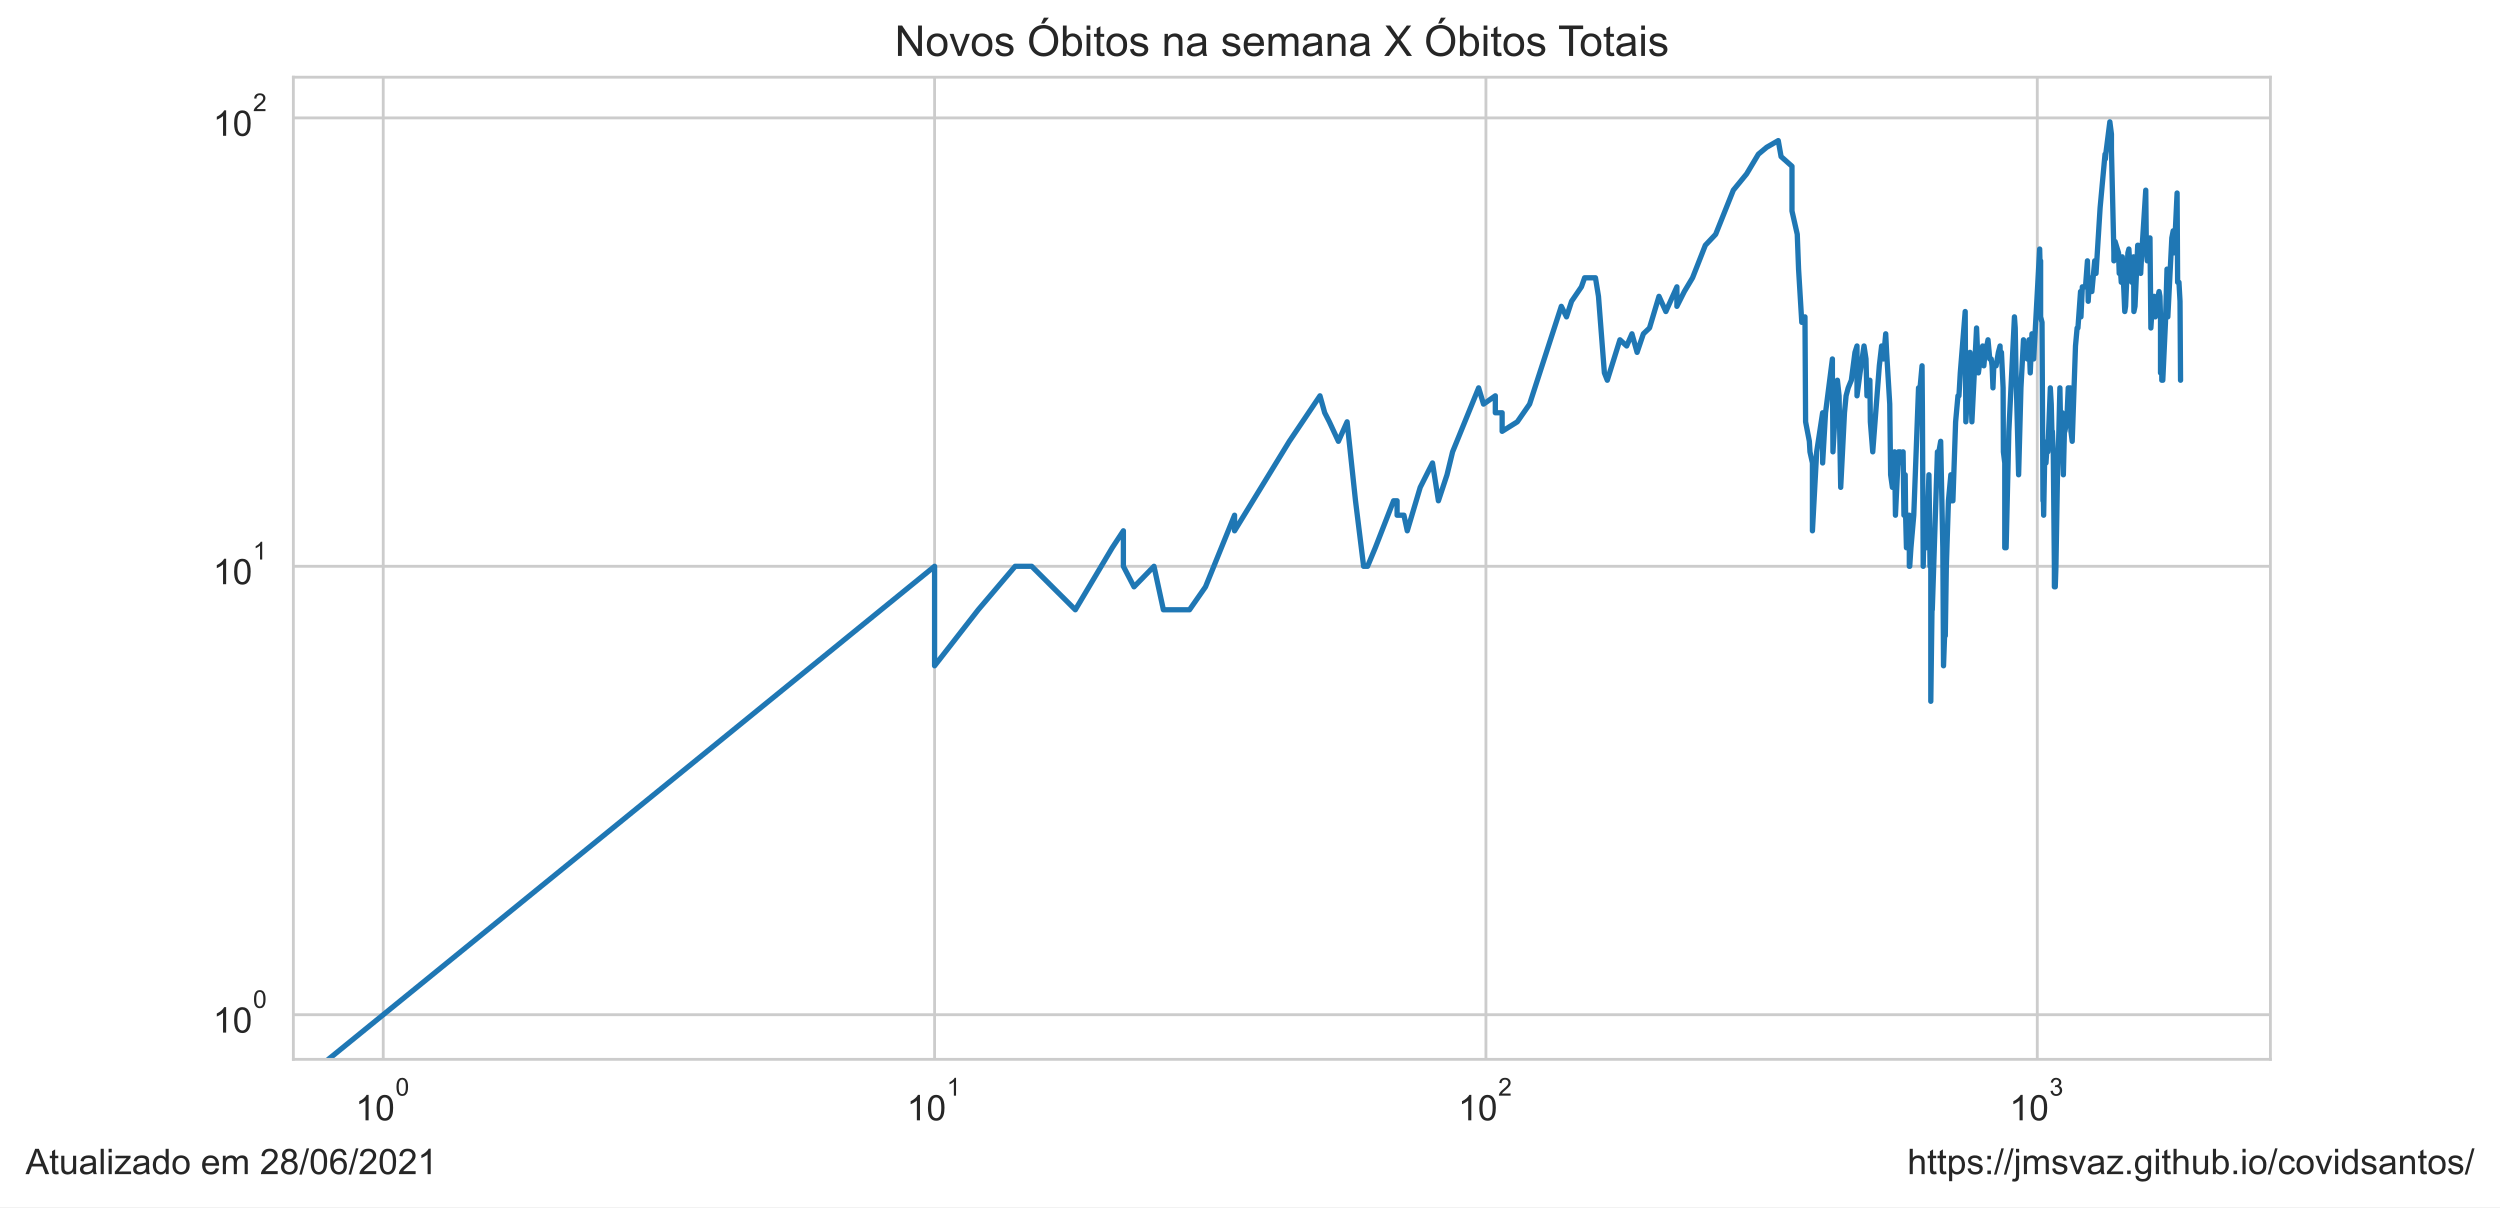
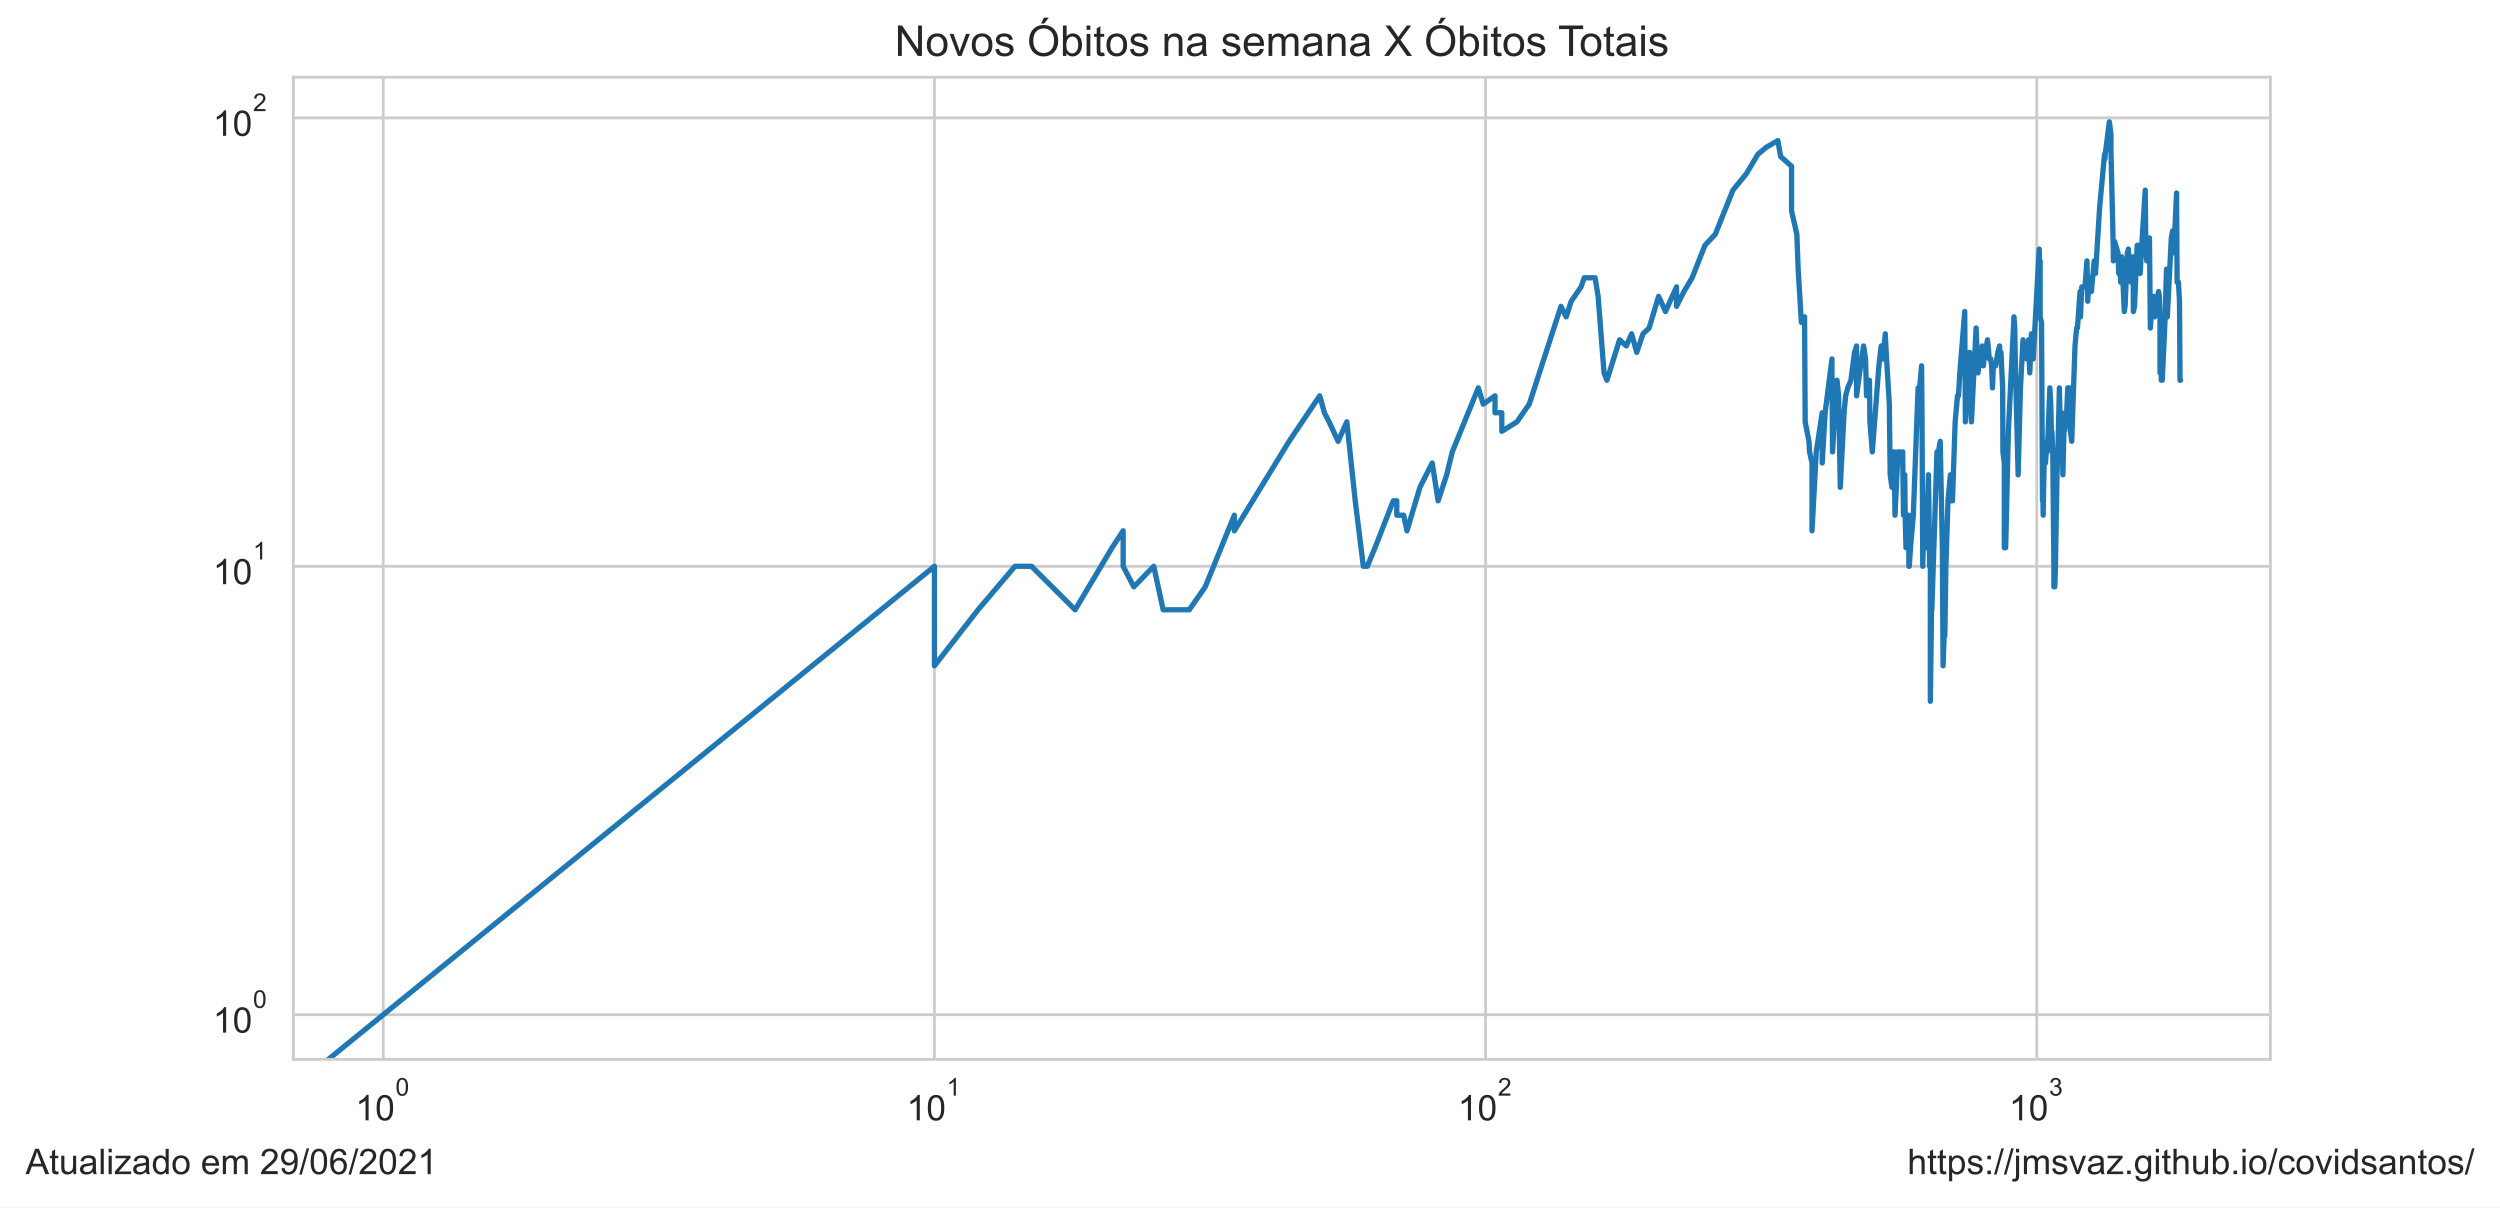
<svg xmlns="http://www.w3.org/2000/svg" xmlns:xlink="http://www.w3.org/1999/xlink" height="340.694pt" version="1.1" viewBox="0 0 705.6 340.694" width="705.6pt">
  <defs>
    <style type="text/css">*{stroke-linecap:butt;stroke-linejoin:round;}</style>
  </defs>
  <g id="figure_1">
    <g id="patch_1">
      <path d="M 0 340.694  L 705.6 340.694  L 705.6 0  L 0 0  z " style="fill:#ffffff;" />
    </g>
    <g id="axes_1">
      <g id="patch_2">
        <path d="M 82.8 298.989  L 640.8 298.989  L 640.8 21.789  L 82.8 21.789  z " style="fill:#ffffff;" />
      </g>
      <g id="matplotlib.axis_1">
        <g id="xtick_1">
          <g id="line2d_1">
-             <path clip-path="url(#pa95026fb9c)" d="M 108.164 298.989  L 108.164 21.789  " style="fill:none;stroke:#cccccc;stroke-linecap:round;stroke-width:0.8;" />
+             <path clip-path="url(#pb183d8eada)" d="M 108.164 298.989  L 108.164 21.789  " style="fill:none;stroke:#cccccc;stroke-linecap:round;stroke-width:0.8;" />
          </g>
          <g id="text_1">
            <g style="fill:#262626;" transform="translate(100.3136 316.3019)scale(0.1 -0.1)">
              <defs>
                <path d="M 2384 0  L 1822 0  L 1822 3584  Q 1619 3391 1289 3197  Q 959 3003 697 2906  L 697 3450  Q 1169 3672 1522 3987  Q 1875 4303 2022 4600  L 2384 4600  L 2384 0  z " id="ArialMT-31" transform="scale(0.015625)" />
                <path d="M 266 2259  Q 266 3072 433 3567  Q 600 4063 929 4331  Q 1259 4600 1759 4600  Q 2128 4600 2406 4451  Q 2684 4303 2865 4023  Q 3047 3744 3150 3342  Q 3253 2941 3253 2259  Q 3253 1453 3087 958  Q 2922 463 2592 192  Q 2263 -78 1759 -78  Q 1097 -78 719 397  Q 266 969 266 2259  z M 844 2259  Q 844 1131 1108 757  Q 1372 384 1759 384  Q 2147 384 2411 759  Q 2675 1134 2675 2259  Q 2675 3391 2411 3762  Q 2147 4134 1753 4134  Q 1366 4134 1134 3806  Q 844 3388 844 2259  z " id="ArialMT-30" transform="scale(0.015625)" />
              </defs>
              <use transform="translate(0 0.99375)" xlink:href="#ArialMT-31" />
              <use transform="translate(55.61523 0.99375)" xlink:href="#ArialMT-30" />
              <use transform="translate(112.9728 70.6875)scale(0.7)" xlink:href="#ArialMT-30" />
            </g>
          </g>
        </g>
        <g id="xtick_2">
          <g id="line2d_2">
-             <path clip-path="url(#pa95026fb9c)" d="M 263.777 298.989  L 263.777 21.789  " style="fill:none;stroke:#cccccc;stroke-linecap:round;stroke-width:0.8;" />
+             <path clip-path="url(#pb183d8eada)" d="M 263.731 298.989  L 263.731 21.789  " style="fill:none;stroke:#cccccc;stroke-linecap:round;stroke-width:0.8;" />
          </g>
          <g id="text_2">
-             <g style="fill:#262626;" transform="translate(255.9268 316.3019)scale(0.1 -0.1)">
+             <g style="fill:#262626;" transform="translate(255.8812 316.3019)scale(0.1 -0.1)">
              <use transform="translate(0 0.99375)" xlink:href="#ArialMT-31" />
              <use transform="translate(55.61523 0.99375)" xlink:href="#ArialMT-30" />
              <use transform="translate(112.9728 70.6875)scale(0.7)" xlink:href="#ArialMT-31" />
            </g>
          </g>
        </g>
        <g id="xtick_3">
          <g id="line2d_3">
-             <path clip-path="url(#pa95026fb9c)" d="M 419.39 298.989  L 419.39 21.789  " style="fill:none;stroke:#cccccc;stroke-linecap:round;stroke-width:0.8;" />
+             <path clip-path="url(#pb183d8eada)" d="M 419.299 298.989  L 419.299 21.789  " style="fill:none;stroke:#cccccc;stroke-linecap:round;stroke-width:0.8;" />
          </g>
          <g id="text_3">
-             <g style="fill:#262626;" transform="translate(411.5399 316.3019)scale(0.1 -0.1)">
+             <g style="fill:#262626;" transform="translate(411.4488 316.3019)scale(0.1 -0.1)">
              <defs>
                <path d="M 3222 541  L 3222 0  L 194 0  Q 188 203 259 391  Q 375 700 629 1000  Q 884 1300 1366 1694  Q 2113 2306 2375 2664  Q 2638 3022 2638 3341  Q 2638 3675 2398 3904  Q 2159 4134 1775 4134  Q 1369 4134 1125 3890  Q 881 3647 878 3216  L 300 3275  Q 359 3922 746 4261  Q 1134 4600 1788 4600  Q 2447 4600 2831 4234  Q 3216 3869 3216 3328  Q 3216 3053 3103 2787  Q 2991 2522 2730 2228  Q 2469 1934 1863 1422  Q 1356 997 1212 845  Q 1069 694 975 541  L 3222 541  z " id="ArialMT-32" transform="scale(0.015625)" />
              </defs>
              <use transform="translate(0 0.99375)" xlink:href="#ArialMT-31" />
              <use transform="translate(55.61523 0.99375)" xlink:href="#ArialMT-30" />
              <use transform="translate(112.9728 70.6875)scale(0.7)" xlink:href="#ArialMT-32" />
            </g>
          </g>
        </g>
        <g id="xtick_4">
          <g id="line2d_4">
-             <path clip-path="url(#pa95026fb9c)" d="M 575.003 298.989  L 575.003 21.789  " style="fill:none;stroke:#cccccc;stroke-linecap:round;stroke-width:0.8;" />
+             <path clip-path="url(#pb183d8eada)" d="M 574.866 298.989  L 574.866 21.789  " style="fill:none;stroke:#cccccc;stroke-linecap:round;stroke-width:0.8;" />
          </g>
          <g id="text_4">
-             <g style="fill:#262626;" transform="translate(567.153 316.3019)scale(0.1 -0.1)">
+             <g style="fill:#262626;" transform="translate(567.0164 316.3019)scale(0.1 -0.1)">
              <defs>
                <path d="M 269 1209  L 831 1284  Q 928 806 1161 595  Q 1394 384 1728 384  Q 2125 384 2398 659  Q 2672 934 2672 1341  Q 2672 1728 2419 1979  Q 2166 2231 1775 2231  Q 1616 2231 1378 2169  L 1441 2663  Q 1497 2656 1531 2656  Q 1891 2656 2178 2843  Q 2466 3031 2466 3422  Q 2466 3731 2256 3934  Q 2047 4138 1716 4138  Q 1388 4138 1169 3931  Q 950 3725 888 3313  L 325 3413  Q 428 3978 793 4289  Q 1159 4600 1703 4600  Q 2078 4600 2393 4439  Q 2709 4278 2876 4000  Q 3044 3722 3044 3409  Q 3044 3113 2884 2869  Q 2725 2625 2413 2481  Q 2819 2388 3044 2092  Q 3269 1797 3269 1353  Q 3269 753 2831 336  Q 2394 -81 1725 -81  Q 1122 -81 723 278  Q 325 638 269 1209  z " id="ArialMT-33" transform="scale(0.015625)" />
              </defs>
              <use transform="translate(0 0.99375)" xlink:href="#ArialMT-31" />
              <use transform="translate(55.61523 0.99375)" xlink:href="#ArialMT-30" />
              <use transform="translate(112.9728 70.6875)scale(0.7)" xlink:href="#ArialMT-33" />
            </g>
          </g>
        </g>
        <g id="xtick_5" />
        <g id="xtick_6" />
        <g id="xtick_7" />
        <g id="xtick_8" />
        <g id="xtick_9" />
        <g id="xtick_10" />
        <g id="xtick_11" />
        <g id="xtick_12" />
        <g id="xtick_13" />
        <g id="xtick_14" />
        <g id="xtick_15" />
        <g id="xtick_16" />
        <g id="xtick_17" />
        <g id="xtick_18" />
        <g id="xtick_19" />
        <g id="xtick_20" />
        <g id="xtick_21" />
        <g id="xtick_22" />
        <g id="xtick_23" />
        <g id="xtick_24" />
        <g id="xtick_25" />
        <g id="xtick_26" />
        <g id="xtick_27" />
        <g id="xtick_28" />
        <g id="xtick_29" />
        <g id="xtick_30" />
        <g id="xtick_31" />
        <g id="xtick_32" />
      </g>
      <g id="matplotlib.axis_2">
        <g id="ytick_1">
          <g id="line2d_5">
-             <path clip-path="url(#pa95026fb9c)" d="M 82.8 286.389  L 640.8 286.389  " style="fill:none;stroke:#cccccc;stroke-linecap:round;stroke-width:0.8;" />
+             <path clip-path="url(#pb183d8eada)" d="M 82.8 286.389  L 640.8 286.389  " style="fill:none;stroke:#cccccc;stroke-linecap:round;stroke-width:0.8;" />
          </g>
          <g id="text_5">
            <g style="fill:#262626;" transform="translate(60.1 291.5456)scale(0.1 -0.1)">
              <use transform="translate(0 0.99375)" xlink:href="#ArialMT-31" />
              <use transform="translate(55.61523 0.99375)" xlink:href="#ArialMT-30" />
              <use transform="translate(112.9728 70.6875)scale(0.7)" xlink:href="#ArialMT-30" />
            </g>
          </g>
        </g>
        <g id="ytick_2">
          <g id="line2d_6">
-             <path clip-path="url(#pa95026fb9c)" d="M 82.8 159.834  L 640.8 159.834  " style="fill:none;stroke:#cccccc;stroke-linecap:round;stroke-width:0.8;" />
+             <path clip-path="url(#pb183d8eada)" d="M 82.8 159.834  L 640.8 159.834  " style="fill:none;stroke:#cccccc;stroke-linecap:round;stroke-width:0.8;" />
          </g>
          <g id="text_6">
            <g style="fill:#262626;" transform="translate(60.1 164.9904)scale(0.1 -0.1)">
              <use transform="translate(0 0.99375)" xlink:href="#ArialMT-31" />
              <use transform="translate(55.61523 0.99375)" xlink:href="#ArialMT-30" />
              <use transform="translate(112.9728 70.6875)scale(0.7)" xlink:href="#ArialMT-31" />
            </g>
          </g>
        </g>
        <g id="ytick_3">
          <g id="line2d_7">
-             <path clip-path="url(#pa95026fb9c)" d="M 82.8 33.279  L 640.8 33.279  " style="fill:none;stroke:#cccccc;stroke-linecap:round;stroke-width:0.8;" />
+             <path clip-path="url(#pb183d8eada)" d="M 82.8 33.279  L 640.8 33.279  " style="fill:none;stroke:#cccccc;stroke-linecap:round;stroke-width:0.8;" />
          </g>
          <g id="text_7">
            <g style="fill:#262626;" transform="translate(60.1 38.43524)scale(0.1 -0.1)">
              <use transform="translate(0 0.99375)" xlink:href="#ArialMT-31" />
              <use transform="translate(55.61523 0.99375)" xlink:href="#ArialMT-30" />
              <use transform="translate(112.9728 70.6875)scale(0.7)" xlink:href="#ArialMT-32" />
            </g>
          </g>
        </g>
        <g id="ytick_4" />
        <g id="ytick_5" />
        <g id="ytick_6" />
        <g id="ytick_7" />
        <g id="ytick_8" />
        <g id="ytick_9" />
        <g id="ytick_10" />
        <g id="ytick_11" />
        <g id="ytick_12" />
        <g id="ytick_13" />
        <g id="ytick_14" />
        <g id="ytick_15" />
        <g id="ytick_16" />
        <g id="ytick_17" />
        <g id="ytick_18" />
        <g id="ytick_19" />
        <g id="ytick_20" />
        <g id="ytick_21" />
      </g>
      <g id="line2d_8">
-         <path clip-path="url(#pa95026fb9c)" d="M 40.161 341.694  L 263.777 159.834  L 263.777 187.91  L 276.098 172.099  L 286.516 159.834  L 286.516 159.834  L 291.179 159.834  L 303.501 172.099  L 313.918 154.596  L 317.062 149.813  L 317.062 159.834  L 320.066 165.625  L 320.066 165.625  L 325.701 159.834  L 328.352 172.099  L 335.732 172.099  L 340.239 165.625  L 348.441 145.414  L 348.441 149.813  L 348.441 149.813  L 363.906 124.556  L 372.546 111.716  L 373.884 116.499  L 375.196 119.056  L 377.747 124.556  L 380.205 119.056  L 382.576 141.341  L 384.867 159.834  L 385.984 159.834  L 388.165 154.596  L 393.326 141.341  L 394.313 141.341  L 394.313 145.414  L 396.244 145.414  L 397.189 149.813  L 400.843 137.549  L 404.309 130.67  L 405.978 141.341  L 408.407 134.002  L 409.978 127.528  L 417.331 109.473  L 418.711 114.056  L 422.04 111.716  L 422.04 116.499  L 423.962 116.499  L 423.962 121.737  L 428.245 119.056  L 431.712 114.056  L 440.665 86.46  L 442.129 89.431  L 443.562 85.032  L 446.34 80.959  L 447.241 78.402  L 450.304 78.402  L 451.154 83.64  L 452.822 105.243  L 453.642 107.317  L 457.21 95.905  L 459.114 97.65  L 460.599 94.214  L 462.052 99.452  L 463.826 94.214  L 465.555 92.573  L 468.232 83.64  L 470.172 87.925  L 473.287 80.959  L 473.287 86.46  L 475.385 82.283  L 477.706 78.402  L 481.315 69.22  L 484.225 66.137  L 489.214 53.673  L 492.957 49.091  L 492.957 49.091  L 496.287 43.52  L 498.628 41.569  L 501.896 39.684  L 502.689 44.186  L 505.77 46.935  L 505.77 59.553  L 505.77 59.553  L 507.259 66.137  L 507.627 75.959  L 508.536 90.98  L 509.434 89.431  L 509.612 119.056  L 509.612 119.056  L 510.671 124.556  L 510.845 127.528  L 511.54 130.67  L 511.54 149.813  L 512.74 127.528  L 512.74 127.528  L 514.417 116.499  L 514.417 130.67  L 515.24 116.499  L 517.175 101.315  L 517.175 105.243  L 517.175 105.243  L 517.334 127.528  L 517.809 119.056  L 518.592 107.317  L 519.057 111.716  L 519.52 137.549  L 520.586 116.499  L 520.586 116.499  L 521.038 111.716  L 521.636 109.473  L 522.524 107.317  L 523.544 99.452  L 524.121 97.65  L 524.121 111.716  L 524.121 111.716  L 524.976 105.243  L 526.1 97.65  L 526.655 101.315  L 526.931 111.716  L 527.616 109.473  L 527.616 109.473  L 527.752 107.317  L 527.888 119.056  L 528.563 127.528  L 530.418 103.244  L 531.069 97.65  L 531.585 99.452  L 531.585 99.452  L 531.585 101.315  L 532.224 94.214  L 532.478 99.452  L 533.36 114.056  L 533.61 134.002  L 533.61 134.002  L 534.107 137.549  L 534.723 127.528  L 534.968 145.414  L 535.818 127.528  L 535.818 127.528  L 536.299 127.528  L 536.776 130.67  L 537.132 127.528  L 537.369 145.414  L 537.722 134.002  L 537.839 145.414  L 538.073 154.596  L 538.654 145.414  L 538.654 149.813  L 538.885 145.414  L 538.885 159.834  L 539 159.834  L 539.345 154.596  L 540.142 145.414  L 541.487 109.473  L 541.708 109.473  L 541.708 109.473  L 541.708 111.716  L 542.478 103.244  L 542.587 116.499  L 542.805 159.834  L 542.805 159.834  L 543.023 149.813  L 543.67 154.596  L 543.885 149.813  L 544.418 134.002  L 544.525 141.341  L 544.736 159.834  L 544.948 159.834  L 544.948 197.931  L 545.368 165.625  L 545.368 172.099  L 546.819 127.528  L 547.126 130.67  L 547.126 130.67  L 547.228 127.528  L 547.736 124.556  L 548.34 154.596  L 548.54 187.91  L 548.84 179.438  L 549.038 179.438  L 549.336 159.834  L 549.926 141.341  L 550.608 134.002  L 550.608 141.341  L 550.705 141.341  L 551.187 141.341  L 551.952 119.056  L 552.614 111.716  L 552.896 111.716  L 552.896 111.716  L 553.27 105.243  L 554.654 87.925  L 554.836 119.056  L 554.836 119.056  L 556.01 99.452  L 556.545 119.056  L 557.864 92.573  L 557.864 92.573  L 558.385 105.243  L 559.158 99.452  L 559.584 97.65  L 559.923 103.244  L 560.427 97.65  L 560.427 99.452  L 560.427 99.452  L 561.095 95.905  L 561.591 101.315  L 562.002 101.315  L 562.247 103.244  L 562.492 109.473  L 562.735 103.244  L 563.381 103.244  L 564.02 99.452  L 564.495 97.65  L 564.574 101.315  L 564.889 99.452  L 565.358 109.473  L 565.436 127.528  L 565.824 130.67  L 565.824 154.596  L 565.824 154.596  L 566.21 154.596  L 566.975 121.737  L 568.555 89.431  L 568.555 89.431  L 568.778 92.573  L 569 105.243  L 569.734 134.002  L 570.389 109.473  L 570.389 109.473  L 571.108 95.905  L 571.18 99.452  L 571.962 97.65  L 572.174 101.315  L 572.665 95.905  L 572.665 95.905  L 573.014 105.243  L 573.5 94.214  L 573.982 101.315  L 575.675 70.288  L 575.809 75.959  L 575.943 73.62  L 575.943 73.62  L 575.943 89.431  L 576.341 90.98  L 576.606 141.341  L 576.738 141.341  L 576.803 145.414  L 576.803 145.414  L 577.066 130.67  L 577.458 130.67  L 577.848 124.556  L 577.978 124.556  L 577.978 127.528  L 577.978 127.528  L 578.685 109.473  L 578.941 114.056  L 579.195 124.556  L 579.259 121.737  L 579.259 121.737  L 579.512 127.528  L 579.828 159.834  L 579.828 165.625  L 579.828 165.625  L 580.079 165.625  L 580.267 159.834  L 580.703 134.002  L 580.951 127.528  L 581.383 109.473  L 581.383 109.473  L 581.567 119.056  L 582.056 116.499  L 582.238 119.056  L 582.36 134.002  L 582.36 134.002  L 582.662 121.737  L 582.783 121.737  L 583.322 119.056  L 583.739 109.473  L 583.858 109.473  L 583.858 109.473  L 583.977 116.499  L 584.272 109.473  L 584.507 121.737  L 584.858 124.556  L 585.787 97.65  L 586.246 92.573  L 586.475 92.573  L 587.212 82.283  L 587.325 89.431  L 587.718 80.959  L 588.608 80.959  L 589.158 73.62  L 589.377 85.032  L 589.758 78.402  L 589.975 80.959  L 589.975 82.283  L 590.407 82.283  L 591.209 73.62  L 591.581 77.167  L 592.734 58.673  L 594.123 43.52  L 594.225 44.861  L 594.327 43.52  L 595.485 34.389  L 595.932 37.862  L 595.932 42.211  L 596.623 71.376  L 596.623 73.62  L 596.966 68.173  L 597.935 71.376  L 598.128 77.167  L 598.223 74.777  L 598.463 75.959  L 598.701 79.665  L 598.986 72.486  L 599.175 75.959  L 599.693 87.925  L 599.927 86.46  L 600.578 71.376  L 600.856 70.288  L 601.269 77.167  L 601.68 79.665  L 602.179 72.486  L 602.27 87.925  L 602.585 86.46  L 603.345 69.22  L 603.478 69.22  L 603.566 70.288  L 603.964 70.288  L 604.184 77.167  L 604.49 71.376  L 605.617 53.673  L 605.788 70.288  L 606.045 73.62  L 606.301 72.486  L 606.809 67.146  L 607.062 92.573  L 607.356 87.925  L 607.439 85.032  L 607.69 85.032  L 607.981 83.64  L 608.312 89.431  L 608.682 85.032  L 608.846 87.925  L 609.092 83.64  L 609.377 82.283  L 609.62 83.64  L 609.782 89.431  L 609.782 105.243  L 609.984 103.244  L 610.144 99.452  L 610.144 107.317  L 610.425 107.317  L 611.181 90.98  L 611.615 75.959  L 611.772 77.167  L 611.85 89.431  L 612.977 67.146  L 613.361 65.147  L 613.553 71.376  L 613.82 68.173  L 613.82 68.173  L 614.463 54.476  L 614.614 79.665  L 614.989 79.665  L 615.288 85.032  L 615.288 85.032  L 615.436 107.317  L 615.436 107.317  " style="fill:none;stroke:#1f77b4;stroke-linecap:round;stroke-width:1.5;" />
+         <path clip-path="url(#pb183d8eada)" d="M 40.181 341.694  L 263.731 159.834  L 263.731 187.91  L 276.049 172.099  L 286.464 159.834  L 286.464 159.834  L 291.125 159.834  L 303.443 172.099  L 313.858 154.596  L 317.001 149.813  L 317.001 159.834  L 320.004 165.625  L 320.004 165.625  L 325.638 159.834  L 328.288 172.099  L 335.665 172.099  L 340.171 165.625  L 348.371 145.414  L 348.371 149.813  L 348.371 149.813  L 363.832 124.556  L 372.468 111.716  L 373.806 116.499  L 375.118 119.056  L 377.668 124.556  L 380.125 119.056  L 382.496 141.341  L 384.786 159.834  L 385.903 159.834  L 388.083 154.596  L 393.243 141.341  L 394.229 141.341  L 394.229 145.414  L 396.159 145.414  L 397.104 149.813  L 400.757 137.549  L 404.223 130.67  L 405.891 141.341  L 408.319 134.002  L 409.89 127.528  L 417.241 109.473  L 418.62 114.056  L 421.949 111.716  L 421.949 116.499  L 423.87 116.499  L 423.87 121.737  L 428.151 119.056  L 431.617 114.056  L 440.568 86.46  L 442.032 89.431  L 443.464 85.032  L 446.241 80.959  L 447.142 78.402  L 450.203 78.402  L 451.053 83.64  L 452.722 105.243  L 453.541 107.317  L 457.108 95.905  L 459.011 97.65  L 460.496 94.214  L 461.949 99.452  L 463.722 94.214  L 465.45 92.573  L 468.126 83.64  L 470.066 87.925  L 473.18 80.959  L 473.18 86.46  L 475.278 82.283  L 477.598 78.402  L 481.205 69.22  L 484.115 66.137  L 489.103 53.673  L 492.844 49.091  L 492.844 49.091  L 496.173 43.52  L 498.514 41.569  L 501.781 39.684  L 502.573 44.186  L 505.654 46.935  L 505.654 59.553  L 505.654 59.553  L 507.143 66.137  L 507.51 75.959  L 508.419 90.98  L 509.316 89.431  L 509.494 119.056  L 509.494 119.056  L 510.553 124.556  L 510.728 127.528  L 511.422 130.67  L 511.422 149.813  L 512.621 127.528  L 512.621 127.528  L 514.298 116.499  L 514.298 130.67  L 515.121 116.499  L 517.056 101.315  L 517.056 105.243  L 517.056 105.243  L 517.215 127.528  L 517.689 119.056  L 518.472 107.317  L 518.937 111.716  L 519.399 137.549  L 520.466 116.499  L 520.466 116.499  L 520.918 111.716  L 521.515 109.473  L 522.402 107.317  L 523.423 99.452  L 523.999 97.65  L 523.999 111.716  L 523.999 111.716  L 524.854 105.243  L 525.978 97.65  L 526.533 101.315  L 526.809 111.716  L 527.493 109.473  L 527.493 109.473  L 527.629 107.317  L 527.765 119.056  L 528.44 127.528  L 530.295 103.244  L 530.945 97.65  L 531.461 99.452  L 531.461 99.452  L 531.461 101.315  L 532.1 94.214  L 532.354 99.452  L 533.236 114.056  L 533.485 134.002  L 533.485 134.002  L 533.982 137.549  L 534.598 127.528  L 534.843 145.414  L 535.693 127.528  L 535.693 127.528  L 536.173 127.528  L 536.651 130.67  L 537.007 127.528  L 537.243 145.414  L 537.596 134.002  L 537.713 145.414  L 537.947 154.596  L 538.528 145.414  L 538.528 149.813  L 538.759 145.414  L 538.759 159.834  L 538.874 159.834  L 539.218 154.596  L 540.015 145.414  L 541.36 109.473  L 541.581 109.473  L 541.581 109.473  L 541.581 111.716  L 542.351 103.244  L 542.46 116.499  L 542.678 159.834  L 542.678 159.834  L 542.895 149.813  L 543.543 154.596  L 543.757 149.813  L 544.291 134.002  L 544.397 141.341  L 544.609 159.834  L 544.82 159.834  L 544.82 197.931  L 545.24 165.625  L 545.24 172.099  L 546.691 127.528  L 546.998 130.67  L 546.998 130.67  L 547.1 127.528  L 547.607 124.556  L 548.211 154.596  L 548.412 187.91  L 548.711 179.438  L 548.91 179.438  L 549.206 159.834  L 549.797 141.341  L 550.479 134.002  L 550.479 141.341  L 550.575 141.341  L 551.058 141.341  L 551.822 119.056  L 552.484 111.716  L 552.766 111.716  L 552.766 111.716  L 553.14 105.243  L 554.523 87.925  L 554.705 119.056  L 554.705 119.056  L 555.879 99.452  L 556.414 119.056  L 557.732 92.573  L 557.732 92.573  L 558.253 105.243  L 559.026 99.452  L 559.452 97.65  L 559.79 103.244  L 560.295 97.65  L 560.295 99.452  L 560.295 99.452  L 560.962 95.905  L 561.459 101.315  L 561.869 101.315  L 562.115 103.244  L 562.359 109.473  L 562.602 103.244  L 563.247 103.244  L 563.886 99.452  L 564.362 97.65  L 564.44 101.315  L 564.755 99.452  L 565.224 109.473  L 565.302 127.528  L 565.69 130.67  L 565.69 154.596  L 565.69 154.596  L 566.076 154.596  L 566.841 121.737  L 568.42 89.431  L 568.42 89.431  L 568.643 92.573  L 568.865 105.243  L 569.599 134.002  L 570.253 109.473  L 570.253 109.473  L 570.973 95.905  L 571.044 99.452  L 571.826 97.65  L 572.038 101.315  L 572.529 95.905  L 572.529 95.905  L 572.878 105.243  L 573.363 94.214  L 573.845 101.315  L 575.539 70.288  L 575.672 75.959  L 575.806 73.62  L 575.806 73.62  L 575.806 89.431  L 576.204 90.98  L 576.469 141.341  L 576.601 141.341  L 576.666 145.414  L 576.666 145.414  L 576.929 130.67  L 577.321 130.67  L 577.711 124.556  L 577.84 124.556  L 577.84 127.528  L 577.84 127.528  L 578.548 109.473  L 578.803 114.056  L 579.058 124.556  L 579.121 121.737  L 579.121 121.737  L 579.374 127.528  L 579.69 159.834  L 579.69 165.625  L 579.69 165.625  L 579.941 165.625  L 580.129 159.834  L 580.565 134.002  L 580.813 127.528  L 581.244 109.473  L 581.244 109.473  L 581.428 119.056  L 581.917 116.499  L 582.1 119.056  L 582.221 134.002  L 582.221 134.002  L 582.523 121.737  L 582.644 121.737  L 583.183 119.056  L 583.6 109.473  L 583.719 109.473  L 583.719 109.473  L 583.837 116.499  L 584.133 109.473  L 584.368 121.737  L 584.719 124.556  L 585.647 97.65  L 586.106 92.573  L 586.335 92.573  L 587.072 82.283  L 587.184 89.431  L 587.577 80.959  L 588.467 80.959  L 589.017 73.62  L 589.236 85.032  L 589.617 78.402  L 589.834 80.959  L 589.834 82.283  L 590.266 82.283  L 591.068 73.62  L 591.439 77.167  L 592.592 58.673  L 593.981 43.52  L 594.083 44.861  L 594.184 43.52  L 595.342 34.389  L 595.79 37.862  L 595.79 42.211  L 596.48 71.376  L 596.48 73.62  L 596.823 68.173  L 597.792 71.376  L 597.984 77.167  L 598.08 74.777  L 598.319 75.959  L 598.558 79.665  L 598.842 72.486  L 599.032 75.959  L 599.549 87.925  L 599.783 86.46  L 600.434 71.376  L 600.711 70.288  L 601.125 77.167  L 601.536 79.665  L 602.035 72.486  L 602.125 87.925  L 602.44 86.46  L 603.2 69.22  L 603.333 69.22  L 603.422 70.288  L 603.819 70.288  L 604.039 77.167  L 604.345 71.376  L 605.471 53.673  L 605.643 70.288  L 605.899 73.62  L 606.155 72.486  L 606.663 67.146  L 606.916 92.573  L 607.209 87.925  L 607.293 85.032  L 607.544 85.032  L 607.834 83.64  L 608.165 89.431  L 608.536 85.032  L 608.7 87.925  L 608.945 83.64  L 609.23 82.283  L 609.473 83.64  L 609.635 89.431  L 609.635 105.243  L 609.837 103.244  L 609.998 99.452  L 609.998 107.317  L 610.278 107.317  L 611.034 90.98  L 611.468 75.959  L 611.625 77.167  L 611.703 89.431  L 612.83 67.146  L 613.214 65.147  L 613.405 71.376  L 613.672 68.173  L 613.672 68.173  L 614.315 54.476  L 614.466 79.665  L 614.841 79.665  L 615.139 85.032  L 615.139 85.032  L 615.288 107.317  L 615.436 107.317  L 615.436 107.317  " style="fill:none;stroke:#1f77b4;stroke-linecap:round;stroke-width:1.5;" />
      </g>
      <g id="patch_3">
        <path d="M 82.8 298.989  L 82.8 21.789  " style="fill:none;stroke:#cccccc;stroke-linecap:square;stroke-linejoin:miter;stroke-width:0.8;" />
      </g>
      <g id="patch_4">
        <path d="M 640.8 298.989  L 640.8 21.789  " style="fill:none;stroke:#cccccc;stroke-linecap:square;stroke-linejoin:miter;stroke-width:0.8;" />
      </g>
      <g id="patch_5">
        <path d="M 82.8 298.989  L 640.8 298.989  " style="fill:none;stroke:#cccccc;stroke-linecap:square;stroke-linejoin:miter;stroke-width:0.8;" />
      </g>
      <g id="patch_6">
        <path d="M 82.8 21.789  L 640.8 21.789  " style="fill:none;stroke:#cccccc;stroke-linecap:square;stroke-linejoin:miter;stroke-width:0.8;" />
      </g>
      <g id="text_8">
        <g style="fill:#262626;" transform="translate(252.5278 15.78937)scale(0.12 -0.12)">
          <defs>
            <path d="M 488 0  L 488 4581  L 1109 4581  L 3516 984  L 3516 4581  L 4097 4581  L 4097 0  L 3475 0  L 1069 3600  L 1069 0  L 488 0  z " id="ArialMT-4e" transform="scale(0.015625)" />
            <path d="M 213 1659  Q 213 2581 725 3025  Q 1153 3394 1769 3394  Q 2453 3394 2887 2945  Q 3322 2497 3322 1706  Q 3322 1066 3130 698  Q 2938 331 2570 128  Q 2203 -75 1769 -75  Q 1072 -75 642 372  Q 213 819 213 1659  z M 791 1659  Q 791 1022 1069 705  Q 1347 388 1769 388  Q 2188 388 2466 706  Q 2744 1025 2744 1678  Q 2744 2294 2464 2611  Q 2184 2928 1769 2928  Q 1347 2928 1069 2612  Q 791 2297 791 1659  z " id="ArialMT-6f" transform="scale(0.015625)" />
            <path d="M 1344 0  L 81 3319  L 675 3319  L 1388 1331  Q 1503 1009 1600 663  Q 1675 925 1809 1294  L 2547 3319  L 3125 3319  L 1869 0  L 1344 0  z " id="ArialMT-76" transform="scale(0.015625)" />
            <path d="M 197 991  L 753 1078  Q 800 744 1014 566  Q 1228 388 1613 388  Q 2000 388 2187 545  Q 2375 703 2375 916  Q 2375 1106 2209 1216  Q 2094 1291 1634 1406  Q 1016 1563 777 1677  Q 538 1791 414 1992  Q 291 2194 291 2438  Q 291 2659 392 2848  Q 494 3038 669 3163  Q 800 3259 1026 3326  Q 1253 3394 1513 3394  Q 1903 3394 2198 3281  Q 2494 3169 2634 2976  Q 2775 2784 2828 2463  L 2278 2388  Q 2241 2644 2061 2787  Q 1881 2931 1553 2931  Q 1166 2931 1000 2803  Q 834 2675 834 2503  Q 834 2394 903 2306  Q 972 2216 1119 2156  Q 1203 2125 1616 2013  Q 2213 1853 2448 1751  Q 2684 1650 2818 1456  Q 2953 1263 2953 975  Q 2953 694 2789 445  Q 2625 197 2315 61  Q 2006 -75 1616 -75  Q 969 -75 630 194  Q 291 463 197 991  z " id="ArialMT-73" transform="scale(0.015625)" />
            <path id="ArialMT-20" transform="scale(0.015625)" />
            <path d="M 309 2231  Q 309 3372 921 4017  Q 1534 4663 2503 4663  Q 3138 4663 3647 4359  Q 4156 4056 4423 3514  Q 4691 2972 4691 2284  Q 4691 1588 4409 1038  Q 4128 488 3612 205  Q 3097 -78 2500 -78  Q 1853 -78 1343 234  Q 834 547 571 1087  Q 309 1628 309 2231  z M 934 2222  Q 934 1394 1379 917  Q 1825 441 2497 441  Q 3181 441 3623 922  Q 4066 1403 4066 2288  Q 4066 2847 3877 3264  Q 3688 3681 3323 3911  Q 2959 4141 2506 4141  Q 1863 4141 1398 3698  Q 934 3256 934 2222  z M 2118 4883  L 2533 5758  L 3271 5758  L 2583 4883  L 2118 4883  z " id="ArialMT-d3" transform="scale(0.015625)" />
            <path d="M 941 0  L 419 0  L 419 4581  L 981 4581  L 981 2947  Q 1338 3394 1891 3394  Q 2197 3394 2470 3270  Q 2744 3147 2920 2923  Q 3097 2700 3197 2384  Q 3297 2069 3297 1709  Q 3297 856 2875 390  Q 2453 -75 1863 -75  Q 1275 -75 941 416  L 941 0  z M 934 1684  Q 934 1088 1097 822  Q 1363 388 1816 388  Q 2184 388 2453 708  Q 2722 1028 2722 1663  Q 2722 2313 2464 2622  Q 2206 2931 1841 2931  Q 1472 2931 1203 2611  Q 934 2291 934 1684  z " id="ArialMT-62" transform="scale(0.015625)" />
            <path d="M 425 3934  L 425 4581  L 988 4581  L 988 3934  L 425 3934  z M 425 0  L 425 3319  L 988 3319  L 988 0  L 425 0  z " id="ArialMT-69" transform="scale(0.015625)" />
            <path d="M 1650 503  L 1731 6  Q 1494 -44 1306 -44  Q 1000 -44 831 53  Q 663 150 594 308  Q 525 466 525 972  L 525 2881  L 113 2881  L 113 3319  L 525 3319  L 525 4141  L 1084 4478  L 1084 3319  L 1650 3319  L 1650 2881  L 1084 2881  L 1084 941  Q 1084 700 1114 631  Q 1144 563 1211 522  Q 1278 481 1403 481  Q 1497 481 1650 503  z " id="ArialMT-74" transform="scale(0.015625)" />
            <path d="M 422 0  L 422 3319  L 928 3319  L 928 2847  Q 1294 3394 1984 3394  Q 2284 3394 2536 3286  Q 2788 3178 2913 3003  Q 3038 2828 3088 2588  Q 3119 2431 3119 2041  L 3119 0  L 2556 0  L 2556 2019  Q 2556 2363 2490 2533  Q 2425 2703 2258 2804  Q 2091 2906 1866 2906  Q 1506 2906 1245 2678  Q 984 2450 984 1813  L 984 0  L 422 0  z " id="ArialMT-6e" transform="scale(0.015625)" />
            <path d="M 2588 409  Q 2275 144 1986 34  Q 1697 -75 1366 -75  Q 819 -75 525 192  Q 231 459 231 875  Q 231 1119 342 1320  Q 453 1522 633 1644  Q 813 1766 1038 1828  Q 1203 1872 1538 1913  Q 2219 1994 2541 2106  Q 2544 2222 2544 2253  Q 2544 2597 2384 2738  Q 2169 2928 1744 2928  Q 1347 2928 1158 2789  Q 969 2650 878 2297  L 328 2372  Q 403 2725 575 2942  Q 747 3159 1072 3276  Q 1397 3394 1825 3394  Q 2250 3394 2515 3294  Q 2781 3194 2906 3042  Q 3031 2891 3081 2659  Q 3109 2516 3109 2141  L 3109 1391  Q 3109 606 3145 398  Q 3181 191 3288 0  L 2700 0  Q 2613 175 2588 409  z M 2541 1666  Q 2234 1541 1622 1453  Q 1275 1403 1131 1340  Q 988 1278 909 1158  Q 831 1038 831 891  Q 831 666 1001 516  Q 1172 366 1500 366  Q 1825 366 2078 508  Q 2331 650 2450 897  Q 2541 1088 2541 1459  L 2541 1666  z " id="ArialMT-61" transform="scale(0.015625)" />
            <path d="M 2694 1069  L 3275 997  Q 3138 488 2766 206  Q 2394 -75 1816 -75  Q 1088 -75 661 373  Q 234 822 234 1631  Q 234 2469 665 2931  Q 1097 3394 1784 3394  Q 2450 3394 2872 2941  Q 3294 2488 3294 1666  Q 3294 1616 3291 1516  L 816 1516  Q 847 969 1125 678  Q 1403 388 1819 388  Q 2128 388 2347 550  Q 2566 713 2694 1069  z M 847 1978  L 2700 1978  Q 2663 2397 2488 2606  Q 2219 2931 1791 2931  Q 1403 2931 1139 2672  Q 875 2413 847 1978  z " id="ArialMT-65" transform="scale(0.015625)" />
            <path d="M 422 0  L 422 3319  L 925 3319  L 925 2853  Q 1081 3097 1340 3245  Q 1600 3394 1931 3394  Q 2300 3394 2536 3241  Q 2772 3088 2869 2813  Q 3263 3394 3894 3394  Q 4388 3394 4653 3120  Q 4919 2847 4919 2278  L 4919 0  L 4359 0  L 4359 2091  Q 4359 2428 4304 2576  Q 4250 2725 4106 2815  Q 3963 2906 3769 2906  Q 3419 2906 3187 2673  Q 2956 2441 2956 1928  L 2956 0  L 2394 0  L 2394 2156  Q 2394 2531 2256 2718  Q 2119 2906 1806 2906  Q 1569 2906 1367 2781  Q 1166 2656 1075 2415  Q 984 2175 984 1722  L 984 0  L 422 0  z " id="ArialMT-6d" transform="scale(0.015625)" />
            <path d="M 28 0  L 1800 2388  L 238 4581  L 959 4581  L 1791 3406  Q 2050 3041 2159 2844  Q 2313 3094 2522 3366  L 3444 4581  L 4103 4581  L 2494 2422  L 4228 0  L 3478 0  L 2325 1634  Q 2228 1775 2125 1941  Q 1972 1691 1906 1597  L 756 0  L 28 0  z " id="ArialMT-58" transform="scale(0.015625)" />
            <path d="M 1659 0  L 1659 4041  L 150 4041  L 150 4581  L 3781 4581  L 3781 4041  L 2266 4041  L 2266 0  L 1659 0  z " id="ArialMT-54" transform="scale(0.015625)" />
          </defs>
          <use xlink:href="#ArialMT-4e" />
          <use x="72.217" xlink:href="#ArialMT-6f" />
          <use x="127.832" xlink:href="#ArialMT-76" />
          <use x="177.832" xlink:href="#ArialMT-6f" />
          <use x="233.447" xlink:href="#ArialMT-73" />
          <use x="283.447" xlink:href="#ArialMT-20" />
          <use x="311.23" xlink:href="#ArialMT-d3" />
          <use x="389.014" xlink:href="#ArialMT-62" />
          <use x="444.629" xlink:href="#ArialMT-69" />
          <use x="466.846" xlink:href="#ArialMT-74" />
          <use x="494.629" xlink:href="#ArialMT-6f" />
          <use x="550.244" xlink:href="#ArialMT-73" />
          <use x="600.244" xlink:href="#ArialMT-20" />
          <use x="628.027" xlink:href="#ArialMT-6e" />
          <use x="683.643" xlink:href="#ArialMT-61" />
          <use x="739.258" xlink:href="#ArialMT-20" />
          <use x="767.041" xlink:href="#ArialMT-73" />
          <use x="817.041" xlink:href="#ArialMT-65" />
          <use x="872.656" xlink:href="#ArialMT-6d" />
          <use x="955.957" xlink:href="#ArialMT-61" />
          <use x="1011.572" xlink:href="#ArialMT-6e" />
          <use x="1067.188" xlink:href="#ArialMT-61" />
          <use x="1122.803" xlink:href="#ArialMT-20" />
          <use x="1150.586" xlink:href="#ArialMT-58" />
          <use x="1217.285" xlink:href="#ArialMT-20" />
          <use x="1245.068" xlink:href="#ArialMT-d3" />
          <use x="1322.852" xlink:href="#ArialMT-62" />
          <use x="1378.467" xlink:href="#ArialMT-69" />
          <use x="1400.684" xlink:href="#ArialMT-74" />
          <use x="1428.467" xlink:href="#ArialMT-6f" />
          <use x="1484.082" xlink:href="#ArialMT-73" />
          <use x="1534.082" xlink:href="#ArialMT-20" />
          <use x="1560.115" xlink:href="#ArialMT-54" />
          <use x="1610.074" xlink:href="#ArialMT-6f" />
          <use x="1665.689" xlink:href="#ArialMT-74" />
          <use x="1693.473" xlink:href="#ArialMT-61" />
          <use x="1749.088" xlink:href="#ArialMT-69" />
          <use x="1771.305" xlink:href="#ArialMT-73" />
        </g>
      </g>
    </g>
    <g id="text_9">
      <g style="fill:#262626;" transform="translate(7.2 331.3894)scale(0.1 -0.1)">
        <defs>
          <path d="M -9 0  L 1750 4581  L 2403 4581  L 4278 0  L 3588 0  L 3053 1388  L 1138 1388  L 634 0  L -9 0  z M 1313 1881  L 2866 1881  L 2388 3150  Q 2169 3728 2063 4100  Q 1975 3659 1816 3225  L 1313 1881  z " id="ArialMT-41" transform="scale(0.015625)" />
          <path d="M 2597 0  L 2597 488  Q 2209 -75 1544 -75  Q 1250 -75 995 37  Q 741 150 617 320  Q 494 491 444 738  Q 409 903 409 1263  L 409 3319  L 972 3319  L 972 1478  Q 972 1038 1006 884  Q 1059 663 1231 536  Q 1403 409 1656 409  Q 1909 409 2131 539  Q 2353 669 2445 892  Q 2538 1116 2538 1541  L 2538 3319  L 3100 3319  L 3100 0  L 2597 0  z " id="ArialMT-75" transform="scale(0.015625)" />
          <path d="M 409 0  L 409 4581  L 972 4581  L 972 0  L 409 0  z " id="ArialMT-6c" transform="scale(0.015625)" />
          <path d="M 125 0  L 125 456  L 2238 2881  Q 1878 2863 1603 2863  L 250 2863  L 250 3319  L 2963 3319  L 2963 2947  L 1166 841  L 819 456  Q 1197 484 1528 484  L 3063 484  L 3063 0  L 125 0  z " id="ArialMT-7a" transform="scale(0.015625)" />
          <path d="M 2575 0  L 2575 419  Q 2259 -75 1647 -75  Q 1250 -75 917 144  Q 584 363 401 755  Q 219 1147 219 1656  Q 219 2153 384 2558  Q 550 2963 881 3178  Q 1213 3394 1622 3394  Q 1922 3394 2156 3267  Q 2391 3141 2538 2938  L 2538 4581  L 3097 4581  L 3097 0  L 2575 0  z M 797 1656  Q 797 1019 1065 703  Q 1334 388 1700 388  Q 2069 388 2326 689  Q 2584 991 2584 1609  Q 2584 2291 2321 2609  Q 2059 2928 1675 2928  Q 1300 2928 1048 2622  Q 797 2316 797 1656  z " id="ArialMT-64" transform="scale(0.015625)" />
-           <path d="M 1131 2484  Q 781 2613 612 2850  Q 444 3088 444 3419  Q 444 3919 803 4259  Q 1163 4600 1759 4600  Q 2359 4600 2725 4251  Q 3091 3903 3091 3403  Q 3091 3084 2923 2848  Q 2756 2613 2416 2484  Q 2838 2347 3058 2040  Q 3278 1734 3278 1309  Q 3278 722 2862 322  Q 2447 -78 1769 -78  Q 1091 -78 675 323  Q 259 725 259 1325  Q 259 1772 486 2073  Q 713 2375 1131 2484  z M 1019 3438  Q 1019 3113 1228 2906  Q 1438 2700 1772 2700  Q 2097 2700 2305 2904  Q 2513 3109 2513 3406  Q 2513 3716 2298 3927  Q 2084 4138 1766 4138  Q 1444 4138 1231 3931  Q 1019 3725 1019 3438  z M 838 1322  Q 838 1081 952 856  Q 1066 631 1291 507  Q 1516 384 1775 384  Q 2178 384 2440 643  Q 2703 903 2703 1303  Q 2703 1709 2433 1975  Q 2163 2241 1756 2241  Q 1359 2241 1098 1978  Q 838 1716 838 1322  z " id="ArialMT-38" transform="scale(0.015625)" />
+           <path d="M 350 1059  L 891 1109  Q 959 728 1153 556  Q 1347 384 1650 384  Q 1909 384 2104 503  Q 2300 622 2425 820  Q 2550 1019 2634 1356  Q 2719 1694 2719 2044  Q 2719 2081 2716 2156  Q 2547 1888 2255 1720  Q 1963 1553 1622 1553  Q 1053 1553 659 1965  Q 266 2378 266 3053  Q 266 3750 677 4175  Q 1088 4600 1706 4600  Q 2153 4600 2523 4359  Q 2894 4119 3086 3673  Q 3278 3228 3278 2384  Q 3278 1506 3087 986  Q 2897 466 2520 194  Q 2144 -78 1638 -78  Q 1100 -78 759 220  Q 419 519 350 1059  z M 2653 3081  Q 2653 3566 2395 3850  Q 2138 4134 1775 4134  Q 1400 4134 1122 3828  Q 844 3522 844 3034  Q 844 2597 1108 2323  Q 1372 2050 1759 2050  Q 2150 2050 2401 2323  Q 2653 2597 2653 3081  z " id="ArialMT-39" transform="scale(0.015625)" />
          <path d="M 0 -78  L 1328 4659  L 1778 4659  L 453 -78  L 0 -78  z " id="ArialMT-2f" transform="scale(0.015625)" />
          <path d="M 3184 3459  L 2625 3416  Q 2550 3747 2413 3897  Q 2184 4138 1850 4138  Q 1581 4138 1378 3988  Q 1113 3794 959 3422  Q 806 3050 800 2363  Q 1003 2672 1297 2822  Q 1591 2972 1913 2972  Q 2475 2972 2870 2558  Q 3266 2144 3266 1488  Q 3266 1056 3080 686  Q 2894 316 2569 119  Q 2244 -78 1831 -78  Q 1128 -78 684 439  Q 241 956 241 2144  Q 241 3472 731 4075  Q 1159 4600 1884 4600  Q 2425 4600 2770 4297  Q 3116 3994 3184 3459  z M 888 1484  Q 888 1194 1011 928  Q 1134 663 1356 523  Q 1578 384 1822 384  Q 2178 384 2434 671  Q 2691 959 2691 1453  Q 2691 1928 2437 2201  Q 2184 2475 1800 2475  Q 1419 2475 1153 2201  Q 888 1928 888 1484  z " id="ArialMT-36" transform="scale(0.015625)" />
        </defs>
        <use xlink:href="#ArialMT-41" />
        <use x="66.699" xlink:href="#ArialMT-74" />
        <use x="94.482" xlink:href="#ArialMT-75" />
        <use x="150.098" xlink:href="#ArialMT-61" />
        <use x="205.713" xlink:href="#ArialMT-6c" />
        <use x="227.93" xlink:href="#ArialMT-69" />
        <use x="250.146" xlink:href="#ArialMT-7a" />
        <use x="300.146" xlink:href="#ArialMT-61" />
        <use x="355.762" xlink:href="#ArialMT-64" />
        <use x="411.377" xlink:href="#ArialMT-6f" />
        <use x="466.992" xlink:href="#ArialMT-20" />
        <use x="494.775" xlink:href="#ArialMT-65" />
        <use x="550.391" xlink:href="#ArialMT-6d" />
        <use x="633.691" xlink:href="#ArialMT-20" />
        <use x="661.475" xlink:href="#ArialMT-32" />
-         <use x="717.09" xlink:href="#ArialMT-38" />
+         <use x="717.09" xlink:href="#ArialMT-39" />
        <use x="772.705" xlink:href="#ArialMT-2f" />
        <use x="800.488" xlink:href="#ArialMT-30" />
        <use x="856.104" xlink:href="#ArialMT-36" />
        <use x="911.719" xlink:href="#ArialMT-2f" />
        <use x="939.502" xlink:href="#ArialMT-32" />
        <use x="995.117" xlink:href="#ArialMT-30" />
        <use x="1050.732" xlink:href="#ArialMT-32" />
        <use x="1106.348" xlink:href="#ArialMT-31" />
      </g>
    </g>
    <g id="text_10">
      <g style="fill:#262626;" transform="translate(538.3312 331.3894)scale(0.1 -0.1)">
        <defs>
          <path d="M 422 0  L 422 4581  L 984 4581  L 984 2938  Q 1378 3394 1978 3394  Q 2347 3394 2619 3248  Q 2891 3103 3008 2847  Q 3125 2591 3125 2103  L 3125 0  L 2563 0  L 2563 2103  Q 2563 2525 2380 2717  Q 2197 2909 1863 2909  Q 1613 2909 1392 2779  Q 1172 2650 1078 2428  Q 984 2206 984 1816  L 984 0  L 422 0  z " id="ArialMT-68" transform="scale(0.015625)" />
          <path d="M 422 -1272  L 422 3319  L 934 3319  L 934 2888  Q 1116 3141 1344 3267  Q 1572 3394 1897 3394  Q 2322 3394 2647 3175  Q 2972 2956 3137 2557  Q 3303 2159 3303 1684  Q 3303 1175 3120 767  Q 2938 359 2589 142  Q 2241 -75 1856 -75  Q 1575 -75 1351 44  Q 1128 163 984 344  L 984 -1272  L 422 -1272  z M 931 1641  Q 931 1000 1190 694  Q 1450 388 1819 388  Q 2194 388 2461 705  Q 2728 1022 2728 1688  Q 2728 2322 2467 2637  Q 2206 2953 1844 2953  Q 1484 2953 1207 2617  Q 931 2281 931 1641  z " id="ArialMT-70" transform="scale(0.015625)" />
          <path d="M 578 2678  L 578 3319  L 1219 3319  L 1219 2678  L 578 2678  z M 578 0  L 578 641  L 1219 641  L 1219 0  L 578 0  z " id="ArialMT-3a" transform="scale(0.015625)" />
          <path d="M 419 3928  L 419 4581  L 981 4581  L 981 3928  L 419 3928  z M -294 -1288  L -188 -809  Q -19 -853 78 -853  Q 250 -853 334 -739  Q 419 -625 419 -169  L 419 3319  L 981 3319  L 981 -181  Q 981 -794 822 -1034  Q 619 -1347 147 -1347  Q -81 -1347 -294 -1288  z " id="ArialMT-6a" transform="scale(0.015625)" />
          <path d="M 581 0  L 581 641  L 1222 641  L 1222 0  L 581 0  z " id="ArialMT-2e" transform="scale(0.015625)" />
          <path d="M 319 -275  L 866 -356  Q 900 -609 1056 -725  Q 1266 -881 1628 -881  Q 2019 -881 2231 -725  Q 2444 -569 2519 -288  Q 2563 -116 2559 434  Q 2191 0 1641 0  Q 956 0 581 494  Q 206 988 206 1678  Q 206 2153 378 2554  Q 550 2956 876 3175  Q 1203 3394 1644 3394  Q 2231 3394 2613 2919  L 2613 3319  L 3131 3319  L 3131 450  Q 3131 -325 2973 -648  Q 2816 -972 2473 -1159  Q 2131 -1347 1631 -1347  Q 1038 -1347 672 -1080  Q 306 -813 319 -275  z M 784 1719  Q 784 1066 1043 766  Q 1303 466 1694 466  Q 2081 466 2343 764  Q 2606 1063 2606 1700  Q 2606 2309 2336 2618  Q 2066 2928 1684 2928  Q 1309 2928 1046 2623  Q 784 2319 784 1719  z " id="ArialMT-67" transform="scale(0.015625)" />
          <path d="M 2588 1216  L 3141 1144  Q 3050 572 2676 248  Q 2303 -75 1759 -75  Q 1078 -75 664 370  Q 250 816 250 1647  Q 250 2184 428 2587  Q 606 2991 970 3192  Q 1334 3394 1763 3394  Q 2303 3394 2647 3120  Q 2991 2847 3088 2344  L 2541 2259  Q 2463 2594 2264 2762  Q 2066 2931 1784 2931  Q 1359 2931 1093 2626  Q 828 2322 828 1663  Q 828 994 1084 691  Q 1341 388 1753 388  Q 2084 388 2306 591  Q 2528 794 2588 1216  z " id="ArialMT-63" transform="scale(0.015625)" />
        </defs>
        <use xlink:href="#ArialMT-68" />
        <use x="55.615" xlink:href="#ArialMT-74" />
        <use x="83.398" xlink:href="#ArialMT-74" />
        <use x="111.182" xlink:href="#ArialMT-70" />
        <use x="166.797" xlink:href="#ArialMT-73" />
        <use x="216.797" xlink:href="#ArialMT-3a" />
        <use x="244.58" xlink:href="#ArialMT-2f" />
        <use x="272.363" xlink:href="#ArialMT-2f" />
        <use x="300.146" xlink:href="#ArialMT-6a" />
        <use x="322.363" xlink:href="#ArialMT-6d" />
        <use x="405.664" xlink:href="#ArialMT-73" />
        <use x="455.664" xlink:href="#ArialMT-76" />
        <use x="505.664" xlink:href="#ArialMT-61" />
        <use x="561.279" xlink:href="#ArialMT-7a" />
        <use x="611.279" xlink:href="#ArialMT-2e" />
        <use x="639.062" xlink:href="#ArialMT-67" />
        <use x="694.678" xlink:href="#ArialMT-69" />
        <use x="716.895" xlink:href="#ArialMT-74" />
        <use x="744.678" xlink:href="#ArialMT-68" />
        <use x="800.293" xlink:href="#ArialMT-75" />
        <use x="855.908" xlink:href="#ArialMT-62" />
        <use x="911.523" xlink:href="#ArialMT-2e" />
        <use x="939.307" xlink:href="#ArialMT-69" />
        <use x="961.523" xlink:href="#ArialMT-6f" />
        <use x="1017.139" xlink:href="#ArialMT-2f" />
        <use x="1044.922" xlink:href="#ArialMT-63" />
        <use x="1094.922" xlink:href="#ArialMT-6f" />
        <use x="1150.537" xlink:href="#ArialMT-76" />
        <use x="1200.537" xlink:href="#ArialMT-69" />
        <use x="1222.754" xlink:href="#ArialMT-64" />
        <use x="1278.369" xlink:href="#ArialMT-73" />
        <use x="1328.369" xlink:href="#ArialMT-61" />
        <use x="1383.984" xlink:href="#ArialMT-6e" />
        <use x="1439.6" xlink:href="#ArialMT-74" />
        <use x="1467.383" xlink:href="#ArialMT-6f" />
        <use x="1522.998" xlink:href="#ArialMT-73" />
        <use x="1572.998" xlink:href="#ArialMT-2f" />
      </g>
    </g>
  </g>
  <defs>
-     <clipPath id="pa95026fb9c">
+     <clipPath id="pb183d8eada">
      <rect height="277.2" width="558" x="82.8" y="21.789" />
    </clipPath>
  </defs>
</svg>
